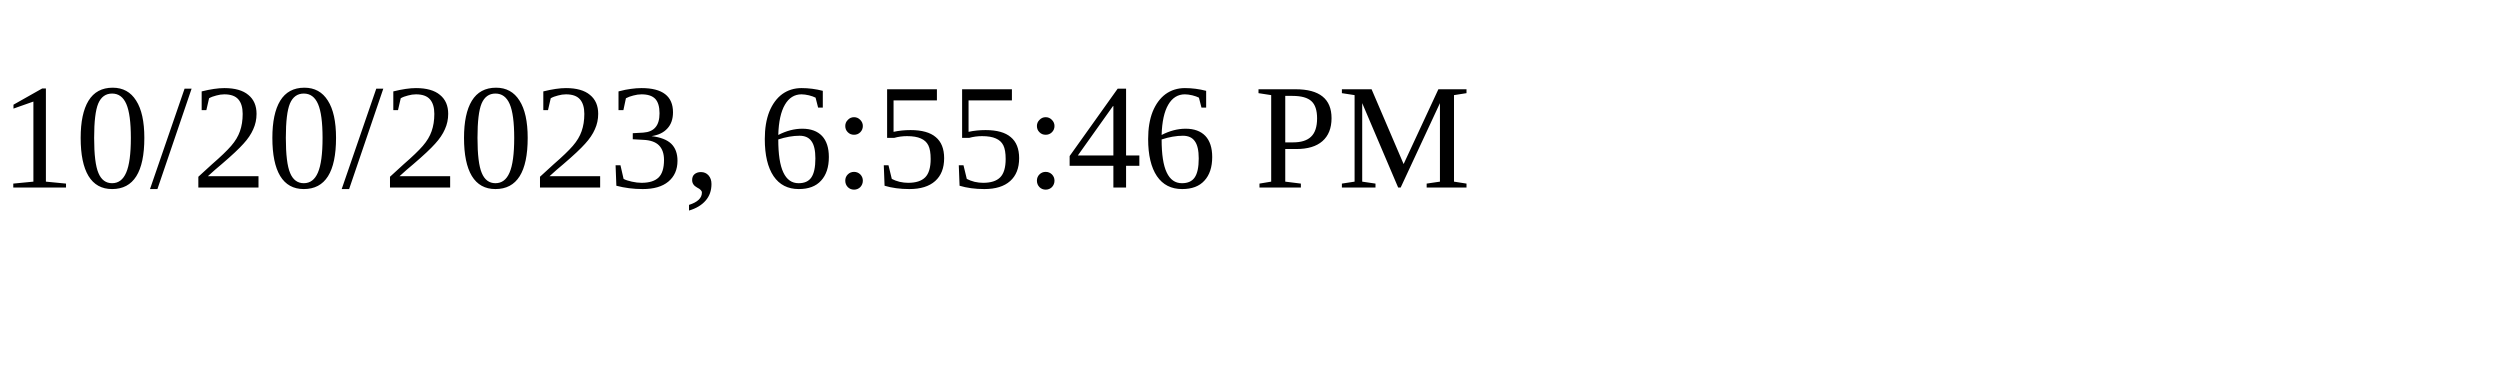
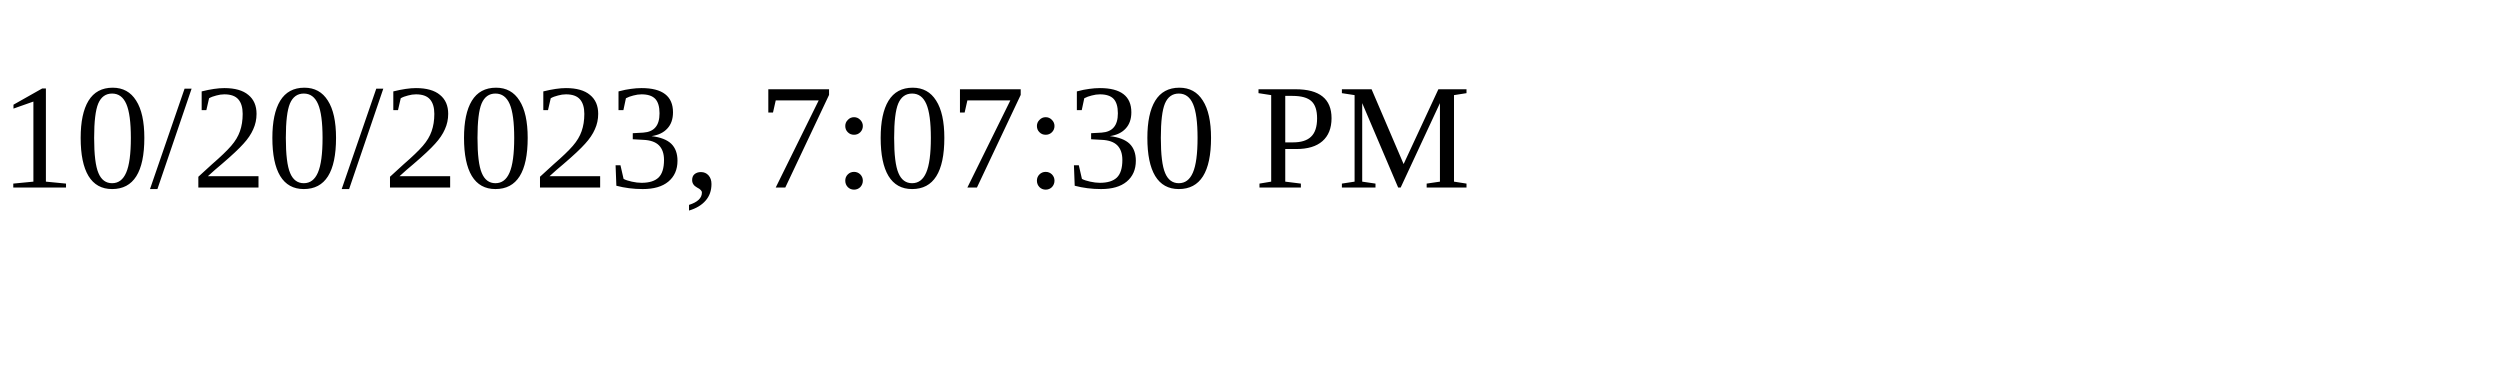
<svg xmlns="http://www.w3.org/2000/svg" height="30" width="200">
-   <text x="0" y="15">10/20/2023, 6:55:46 PM</text>
+   <text x="0" y="15">10/20/2023, 7:07:30 PM</text>
</svg>
